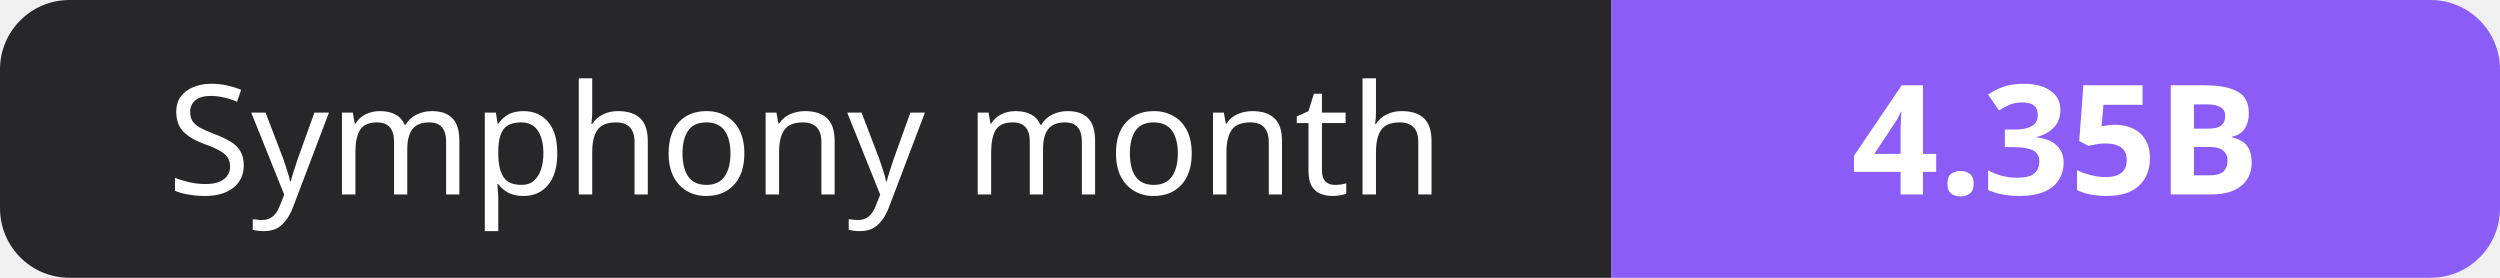
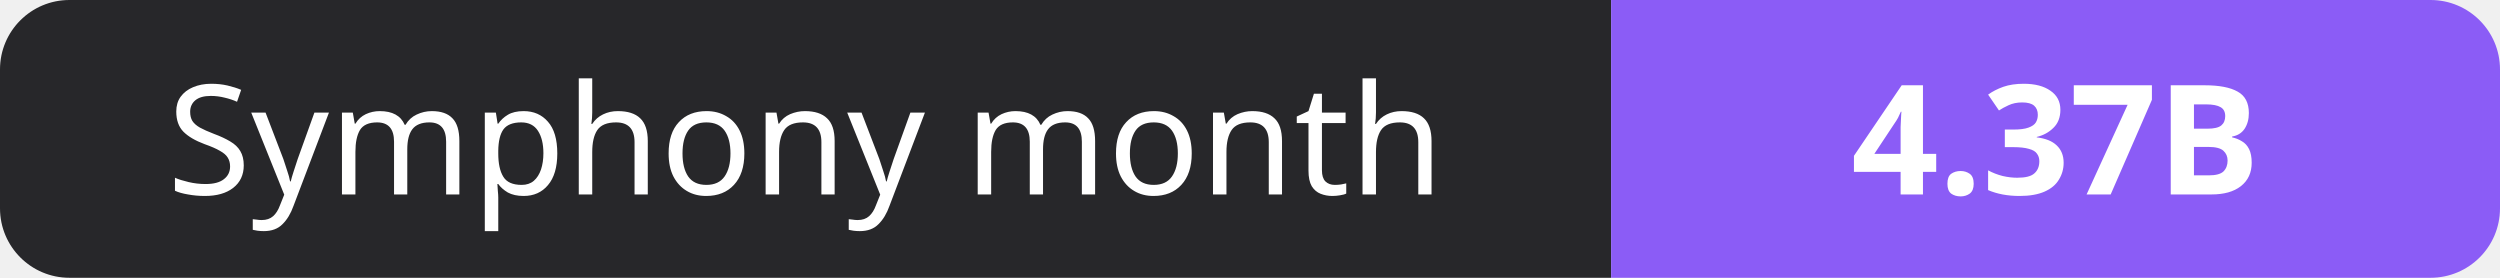
- <svg xmlns="http://www.w3.org/2000/svg" width="180" height="20" role="img" aria-label="Symphony month: 4.35B">
+ <svg xmlns="http://www.w3.org/2000/svg" width="180" height="20" role="img" aria-label="Symphony month: 4.37B">
  <clipPath id="r">
    <rect width="180" height="20" rx="5" fill="#fff" />
  </clipPath>
  <g clip-path="url(#r)">
    <rect width="116" height="20" fill="#27272a" />
    <rect x="116" width="64" height="20" fill="#8b5cf6" />
  </g>
  <g fill="#fff" text-anchor="middle" font-family="Verdana,Geneva,sans-serif" font-size="11">
    <text x="58.0" y="14">Symphony month</text>
-     <text x="148.0" y="14" font-weight="700">4.35B</text>
+     <text x="148.0" y="14" font-weight="700">4.37B</text>
  </g>
</svg>
